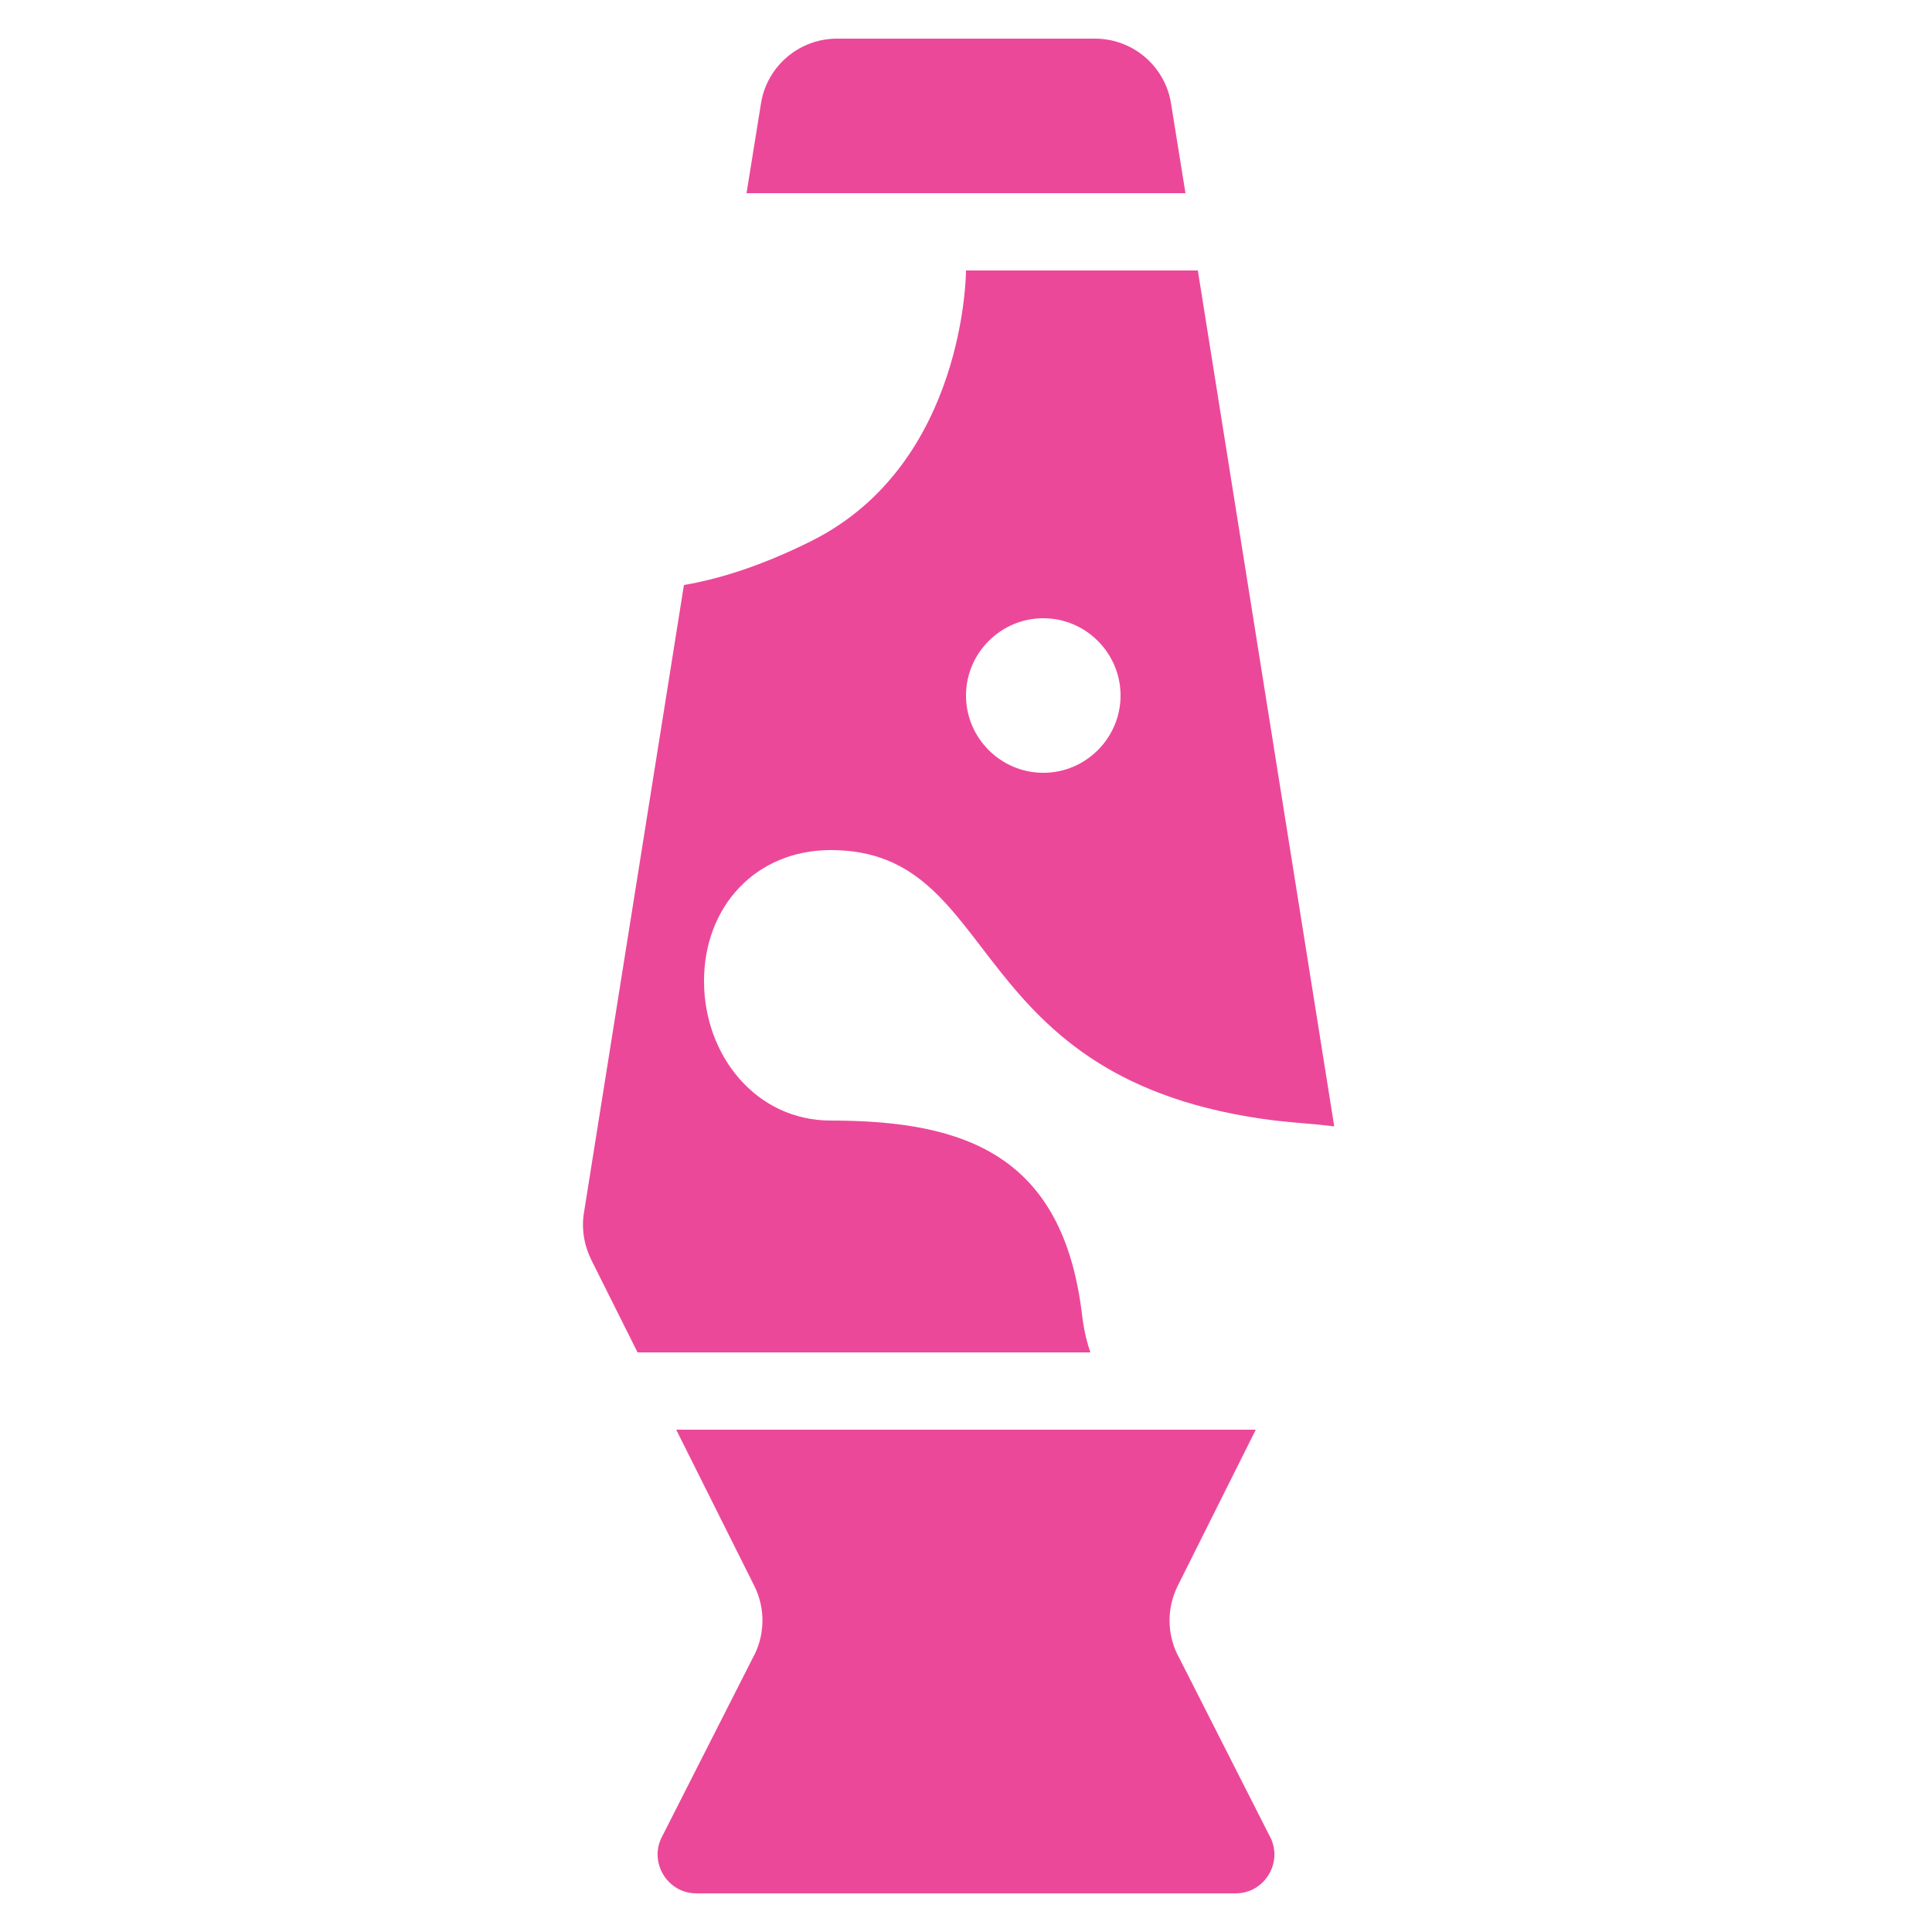
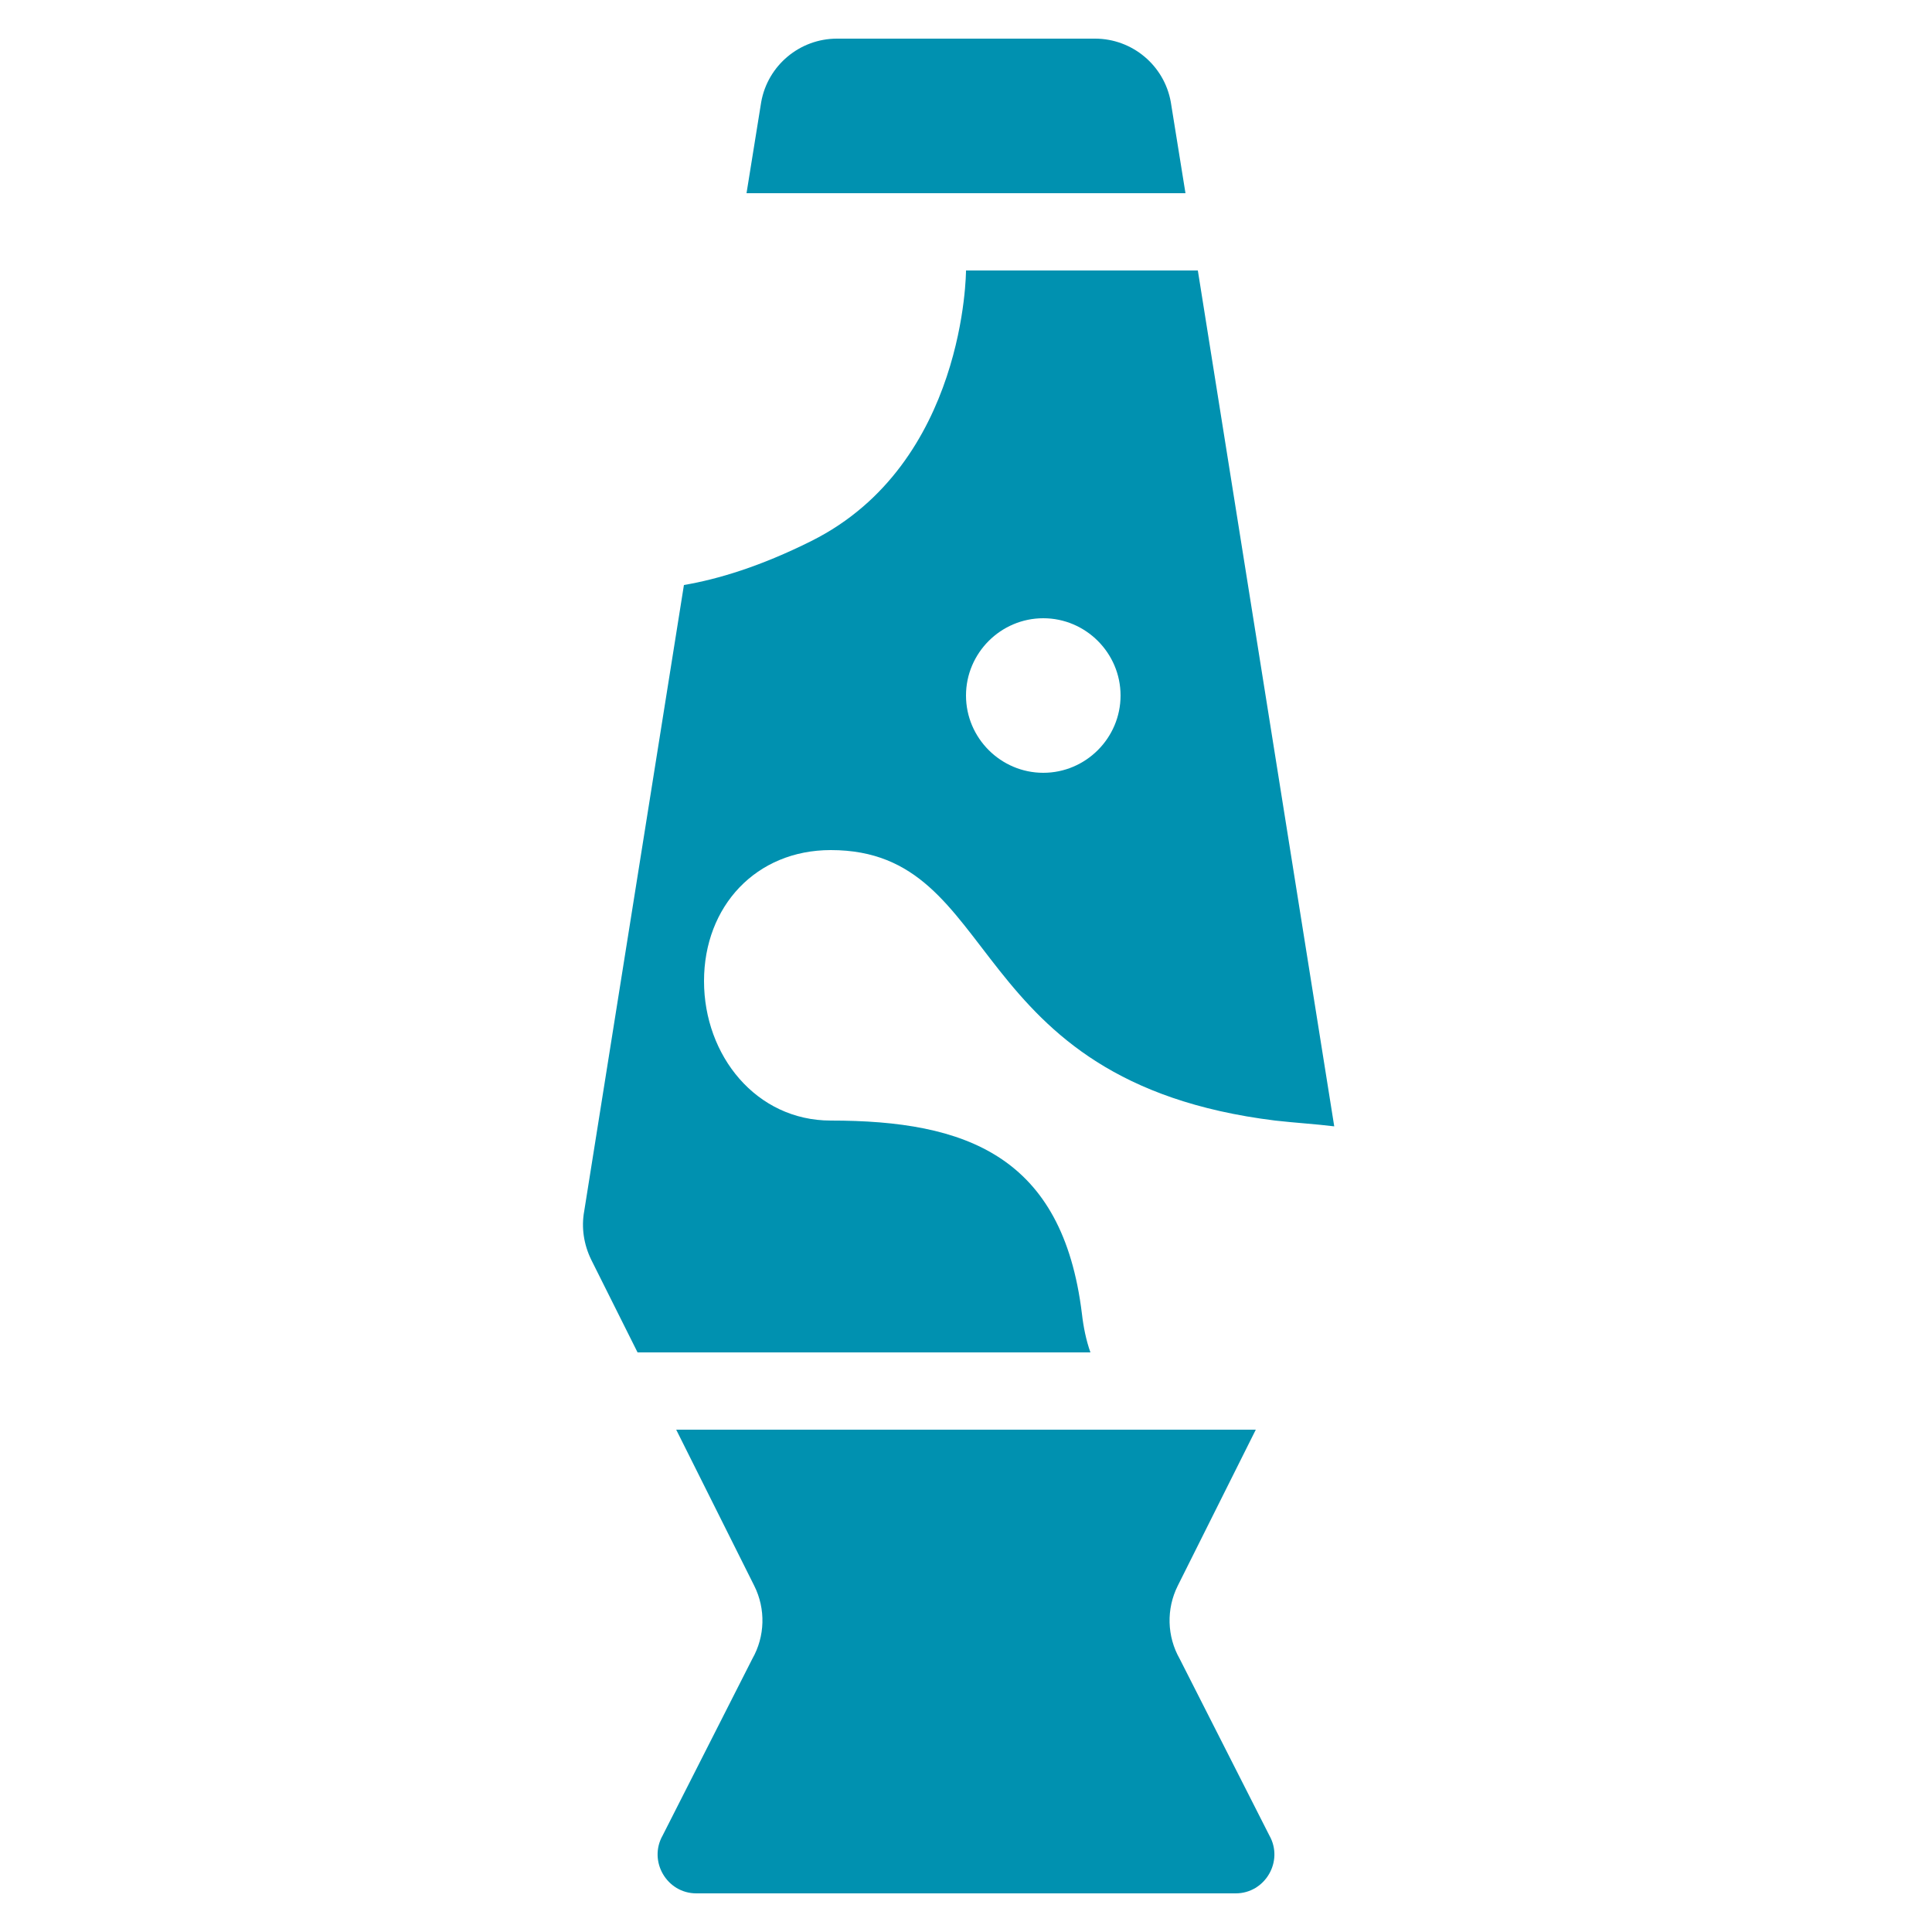
- <svg xmlns="http://www.w3.org/2000/svg" fill="#ec4899" width="800px" height="800px" viewBox="0 0 50 50" data-originalfillcolor="#db2777" transform="rotate(0) scale(1, 1)">
+ <svg xmlns="http://www.w3.org/2000/svg" fill="#0091b0" width="800px" height="800px" viewBox="0 0 50 50" data-originalfillcolor="#7b61ff" transform="rotate(0) scale(1, 1)">
  <path d="M31.98 49H18.02c-.76 0-1.25-.83-.87-1.5l2.32-4.57c.33-.58.35-1.29.05-1.89L17.5 37h15l-2.02 4.04c-.3.6-.28 1.31.05 1.89l2.32 4.57C33.23 48.17 32.74 49 31.98 49zM21.5 22c4.5 0 3.32 5.99 11.5 7 .53.06 1.05.09 1.53.15L31 7h-6c0 0 0 5-4 7-1.32.66-2.42.99-3.3 1.14l-2.58 16.2c-.08.43-.01.87.18 1.26l1.2 2.4h11.72c-.11-.31-.18-.65-.22-1-.5-4.09-3-5-6.5-5-1.93 0-3.28-1.68-3.28-3.61C18.22 23.45 19.57 22 21.5 22zM27 16c1.1 0 2 .9 2 2s-.9 2-2 2-2-.9-2-2S25.9 16 27 16zM30.3 2.64C30.13 1.69 29.3 1 28.34 1h-6.68c-.96 0-1.79.69-1.96 1.64L19.32 5h11.36L30.3 2.64z" />
</svg>
